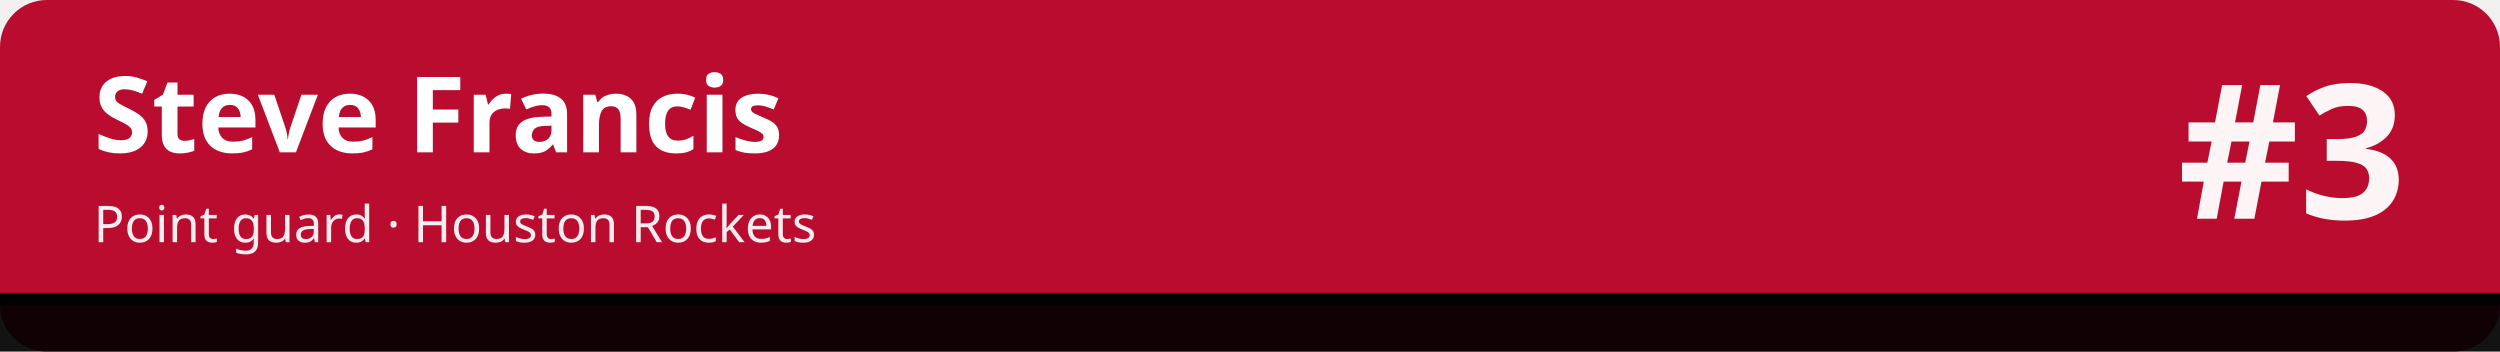
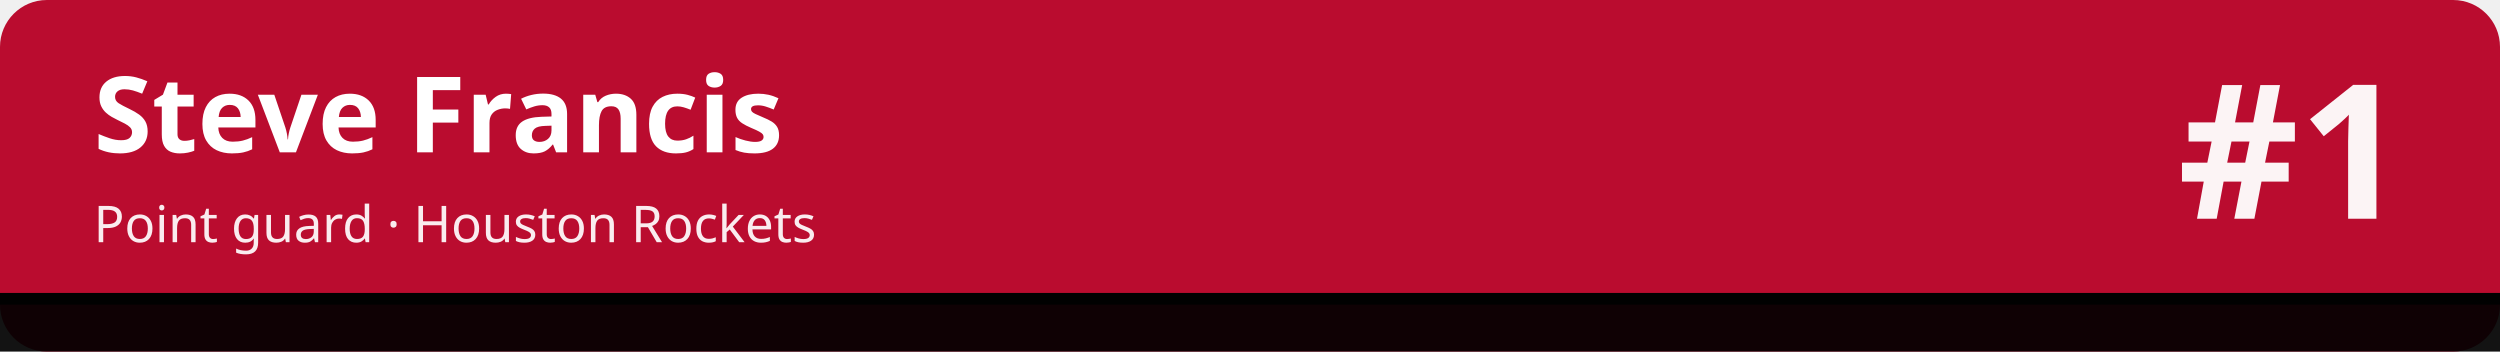
<svg xmlns="http://www.w3.org/2000/svg" width="1280" height="180" viewBox="0 0 1280 180" role="img" aria-labelledby="t d">
  <rect width="1280" height="180" rx="24" fill="#ba0c2f" />
  <rect x="0" y="150" width="1280" height="30" fill="#010101" fill-opacity=".92" />
  <rect x="0" y="150" width="1280" height="6" fill="#010101" />
  <text x="48" y="78" font-family="sans-serif" font-size="54" font-weight="700" fill="#ffffff">Steve Francis</text>
  <text x="48" y="124" font-family="sans-serif" font-size="26" fill="#ffffff" fill-opacity=".92">Point guard · Houston Rockets</text>
-   <text x="1232" y="112" font-family="sans-serif" font-size="96" font-weight="800" fill="#ffffff" fill-opacity=".95" text-anchor="end">#3</text>
+   <text x="1232" y="112" font-family="sans-serif" font-size="96" font-weight="800" fill="#ffffff" fill-opacity=".95" text-anchor="end">#1</text>
</svg>
